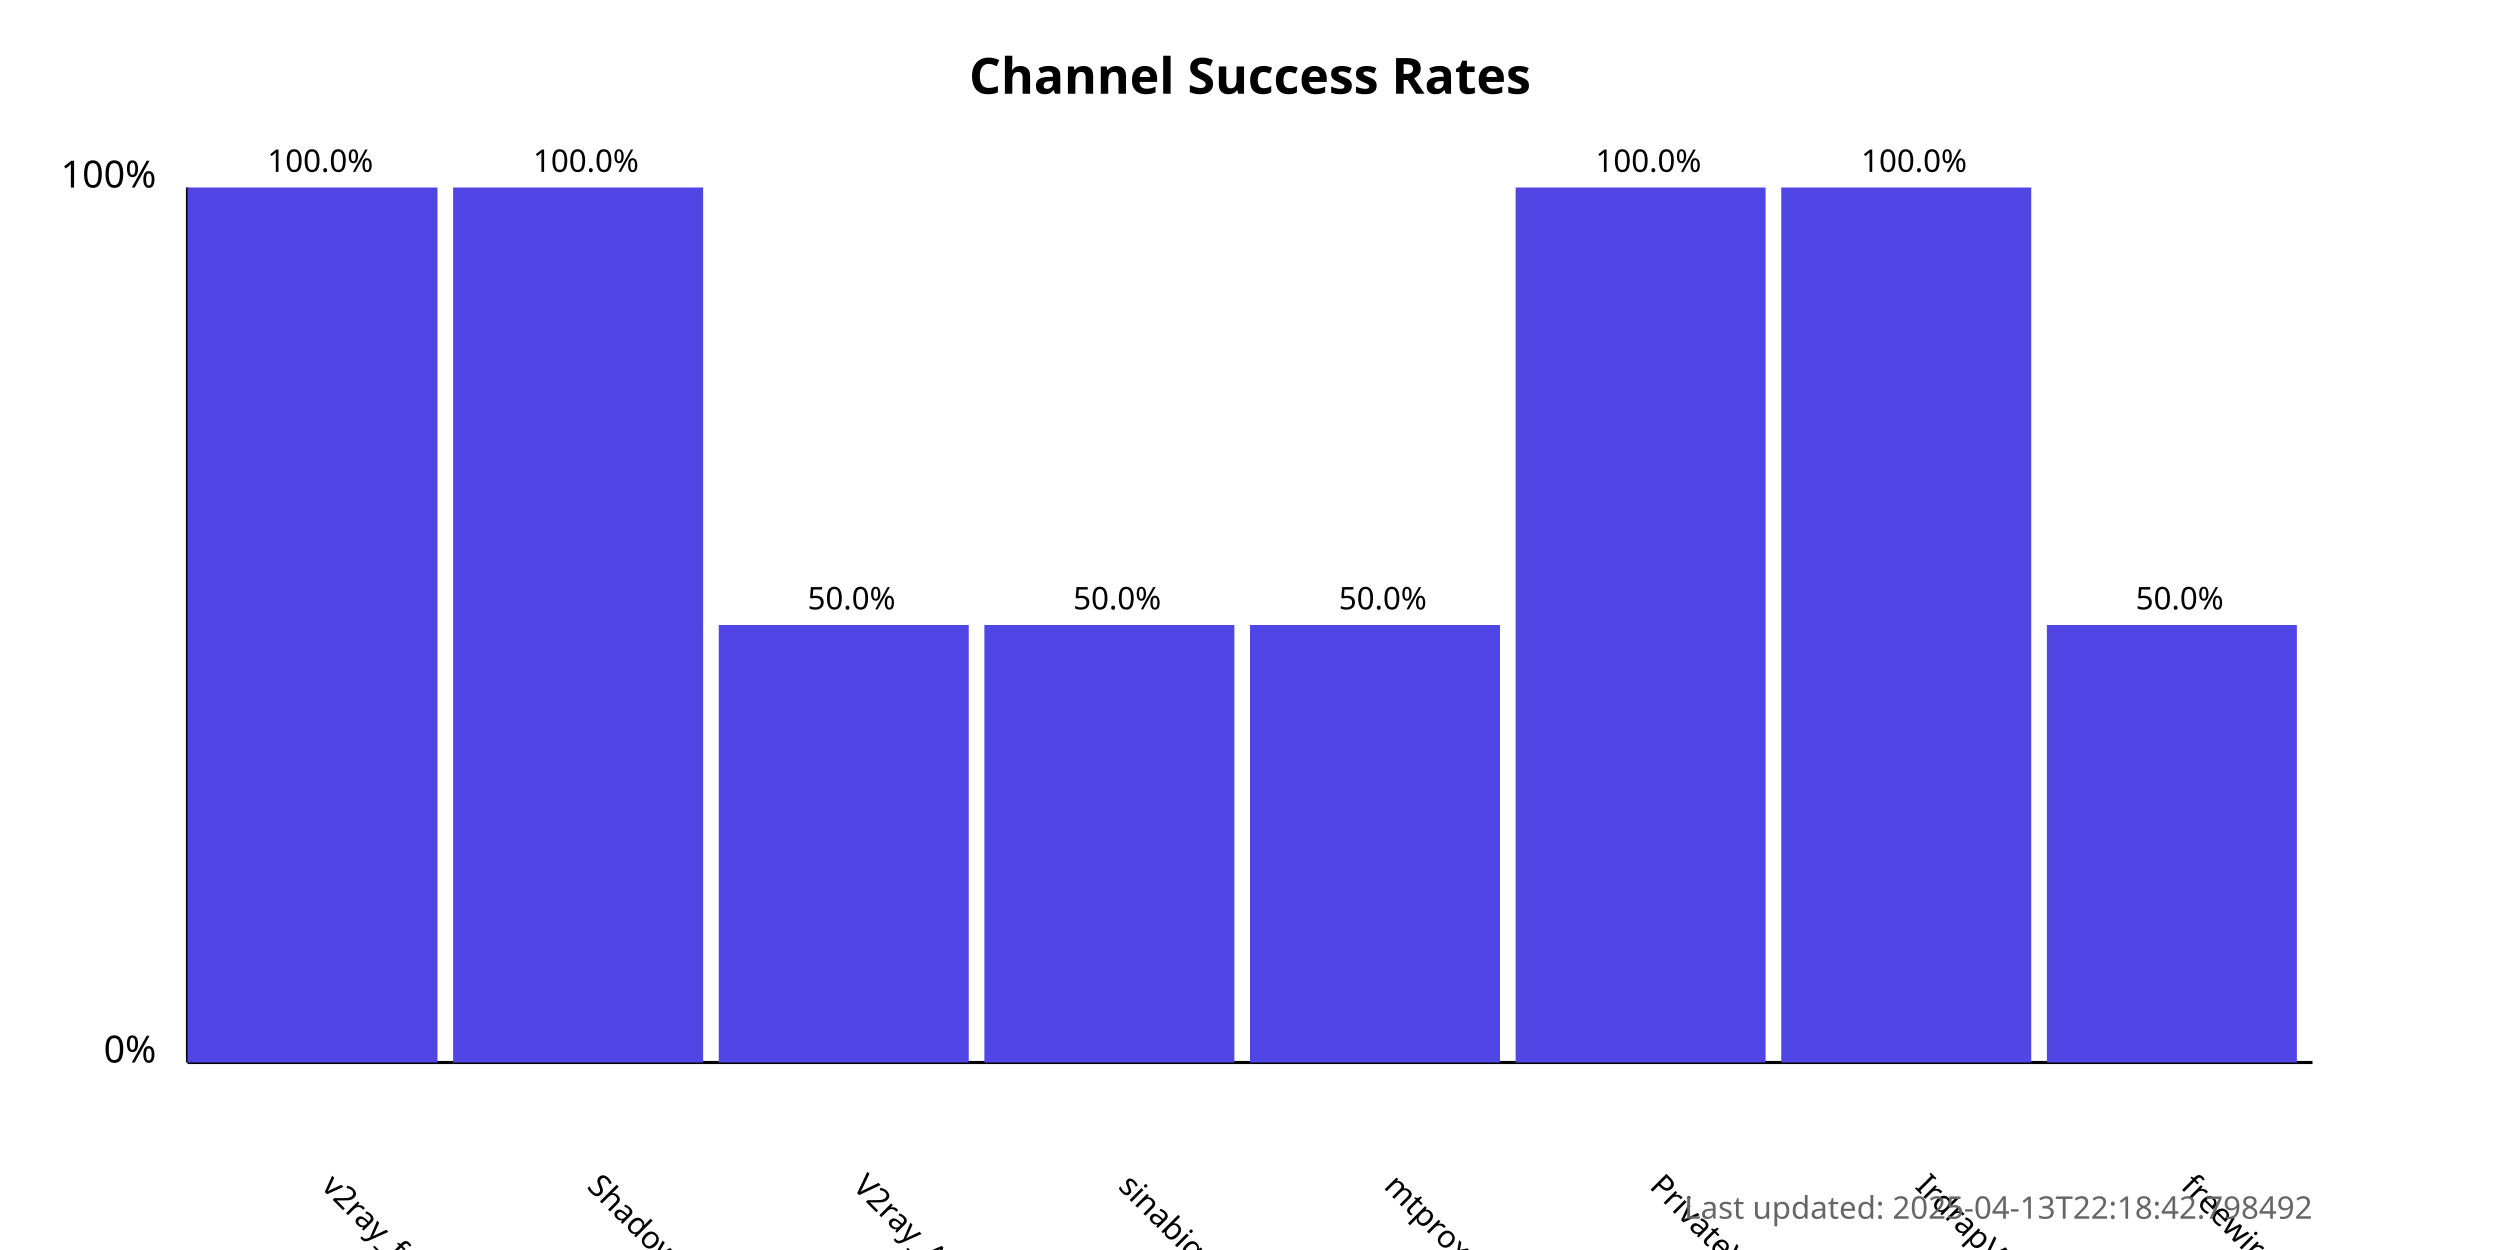
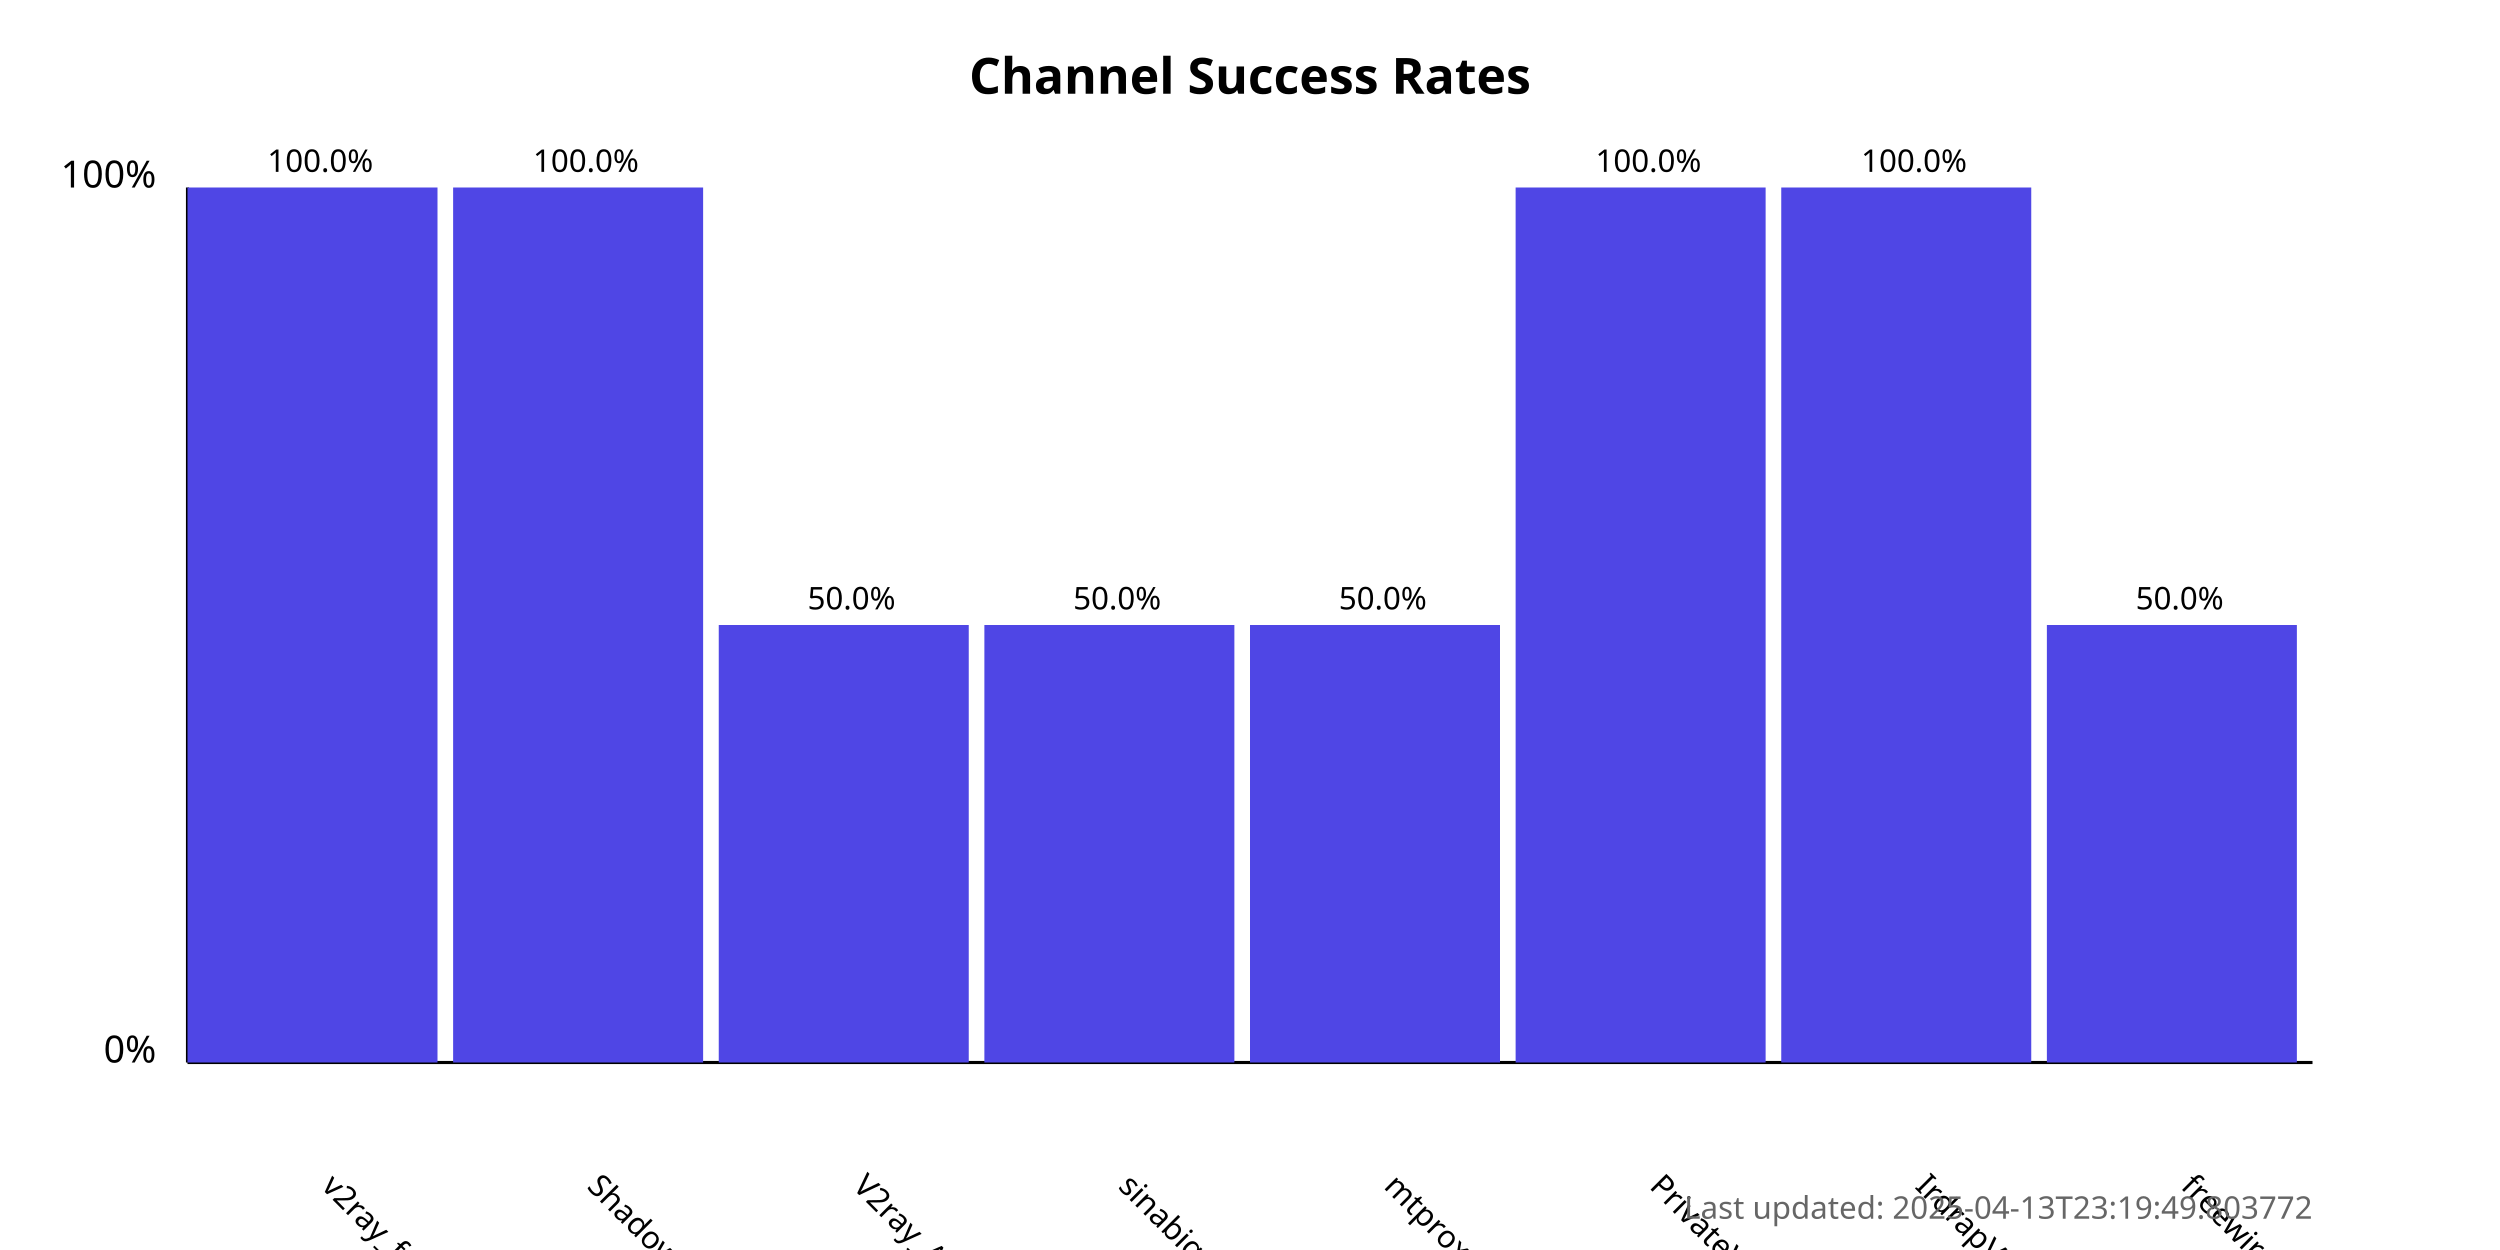
<svg xmlns="http://www.w3.org/2000/svg" width="800" height="400">
  <style>
            .chart-title { font: bold 16px sans-serif; }
            .axis-label { font: 12px sans-serif; }
            .tick-label { font: 10px sans-serif; }
            .bar { fill: #4f46e5; }
            .bar:hover { fill: #6366f1; }
            .timestamp { font: 10px sans-serif; fill: #666; }
        </style>
  <text x="400.0" y="30" text-anchor="middle" class="chart-title">
            Channel Success Rates
        </text>
  <line x1="60" y1="340" x2="60" y2="60" stroke="black" stroke-width="1" />
  <line x1="60" y1="340" x2="740" y2="340" stroke="black" stroke-width="1" />
  <text x="50" y="340" text-anchor="end" class="axis-label">0%</text>
  <text x="50" y="60" text-anchor="end" class="axis-label">100%</text>
  <g>
    <rect x="60" y="60.0" width="80.0" height="280.0" class="bar" />
    <text x="102.5" y="380" transform="rotate(45, 102.5, 380)" text-anchor="start" class="tick-label">
                v2ray_free_conf
            </text>
    <text x="102.5" y="55.0" text-anchor="middle" class="tick-label">
                100.0%
            </text>
  </g>
  <g>
    <rect x="145.0" y="60.0" width="80.0" height="280.0" class="bar" />
    <text x="187.5" y="380" transform="rotate(45, 187.5, 380)" text-anchor="start" class="tick-label">
                ShadowProxy66
            </text>
    <text x="187.5" y="55.0" text-anchor="middle" class="tick-label">
                100.0%
            </text>
  </g>
  <g>
    <rect x="230.0" y="200.0" width="80.0" height="140.0" class="bar" />
    <text x="272.5" y="380" transform="rotate(45, 272.5, 380)" text-anchor="start" class="tick-label">
                V2ray_Alpha
            </text>
    <text x="272.5" y="195.0" text-anchor="middle" class="tick-label">
                50.0%
            </text>
  </g>
  <g>
    <rect x="315.0" y="200.0" width="80.0" height="140.0" class="bar" />
    <text x="357.5" y="380" transform="rotate(45, 357.5, 380)" text-anchor="start" class="tick-label">
                sinabigo
            </text>
    <text x="357.5" y="195.0" text-anchor="middle" class="tick-label">
                50.0%
            </text>
  </g>
  <g>
    <rect x="400.0" y="200.0" width="80.0" height="140.0" class="bar" />
    <text x="442.5" y="380" transform="rotate(45, 442.5, 380)" text-anchor="start" class="tick-label">
                mtproxy_lists
            </text>
    <text x="442.5" y="195.0" text-anchor="middle" class="tick-label">
                50.0%
            </text>
  </g>
  <g>
    <rect x="485.0" y="60.0" width="80.0" height="280.0" class="bar" />
    <text x="527.5" y="380" transform="rotate(45, 527.5, 380)" text-anchor="start" class="tick-label">
                PrivateVPNs
            </text>
    <text x="527.5" y="55.0" text-anchor="middle" class="tick-label">
                100.0%
            </text>
  </g>
  <g>
    <rect x="570.0" y="60.0" width="80.0" height="280.0" class="bar" />
    <text x="612.5" y="380" transform="rotate(45, 612.5, 380)" text-anchor="start" class="tick-label">
                IrdrapVPNnews
            </text>
    <text x="612.5" y="55.0" text-anchor="middle" class="tick-label">
                100.0%
            </text>
  </g>
  <g>
    <rect x="655.0" y="200.0" width="80.0" height="140.0" class="bar" />
    <text x="697.5" y="380" transform="rotate(45, 697.5, 380)" text-anchor="start" class="tick-label">
                freewireguard
            </text>
    <text x="697.5" y="195.0" text-anchor="middle" class="tick-label">
                50.0%
            </text>
  </g>
  <text x="740" y="390" text-anchor="end" class="timestamp">
-             Last updated: 2025-04-13T22:18:42.798492
+             Last updated: 2025-04-13T23:19:49.803772
        </text>
</svg>
